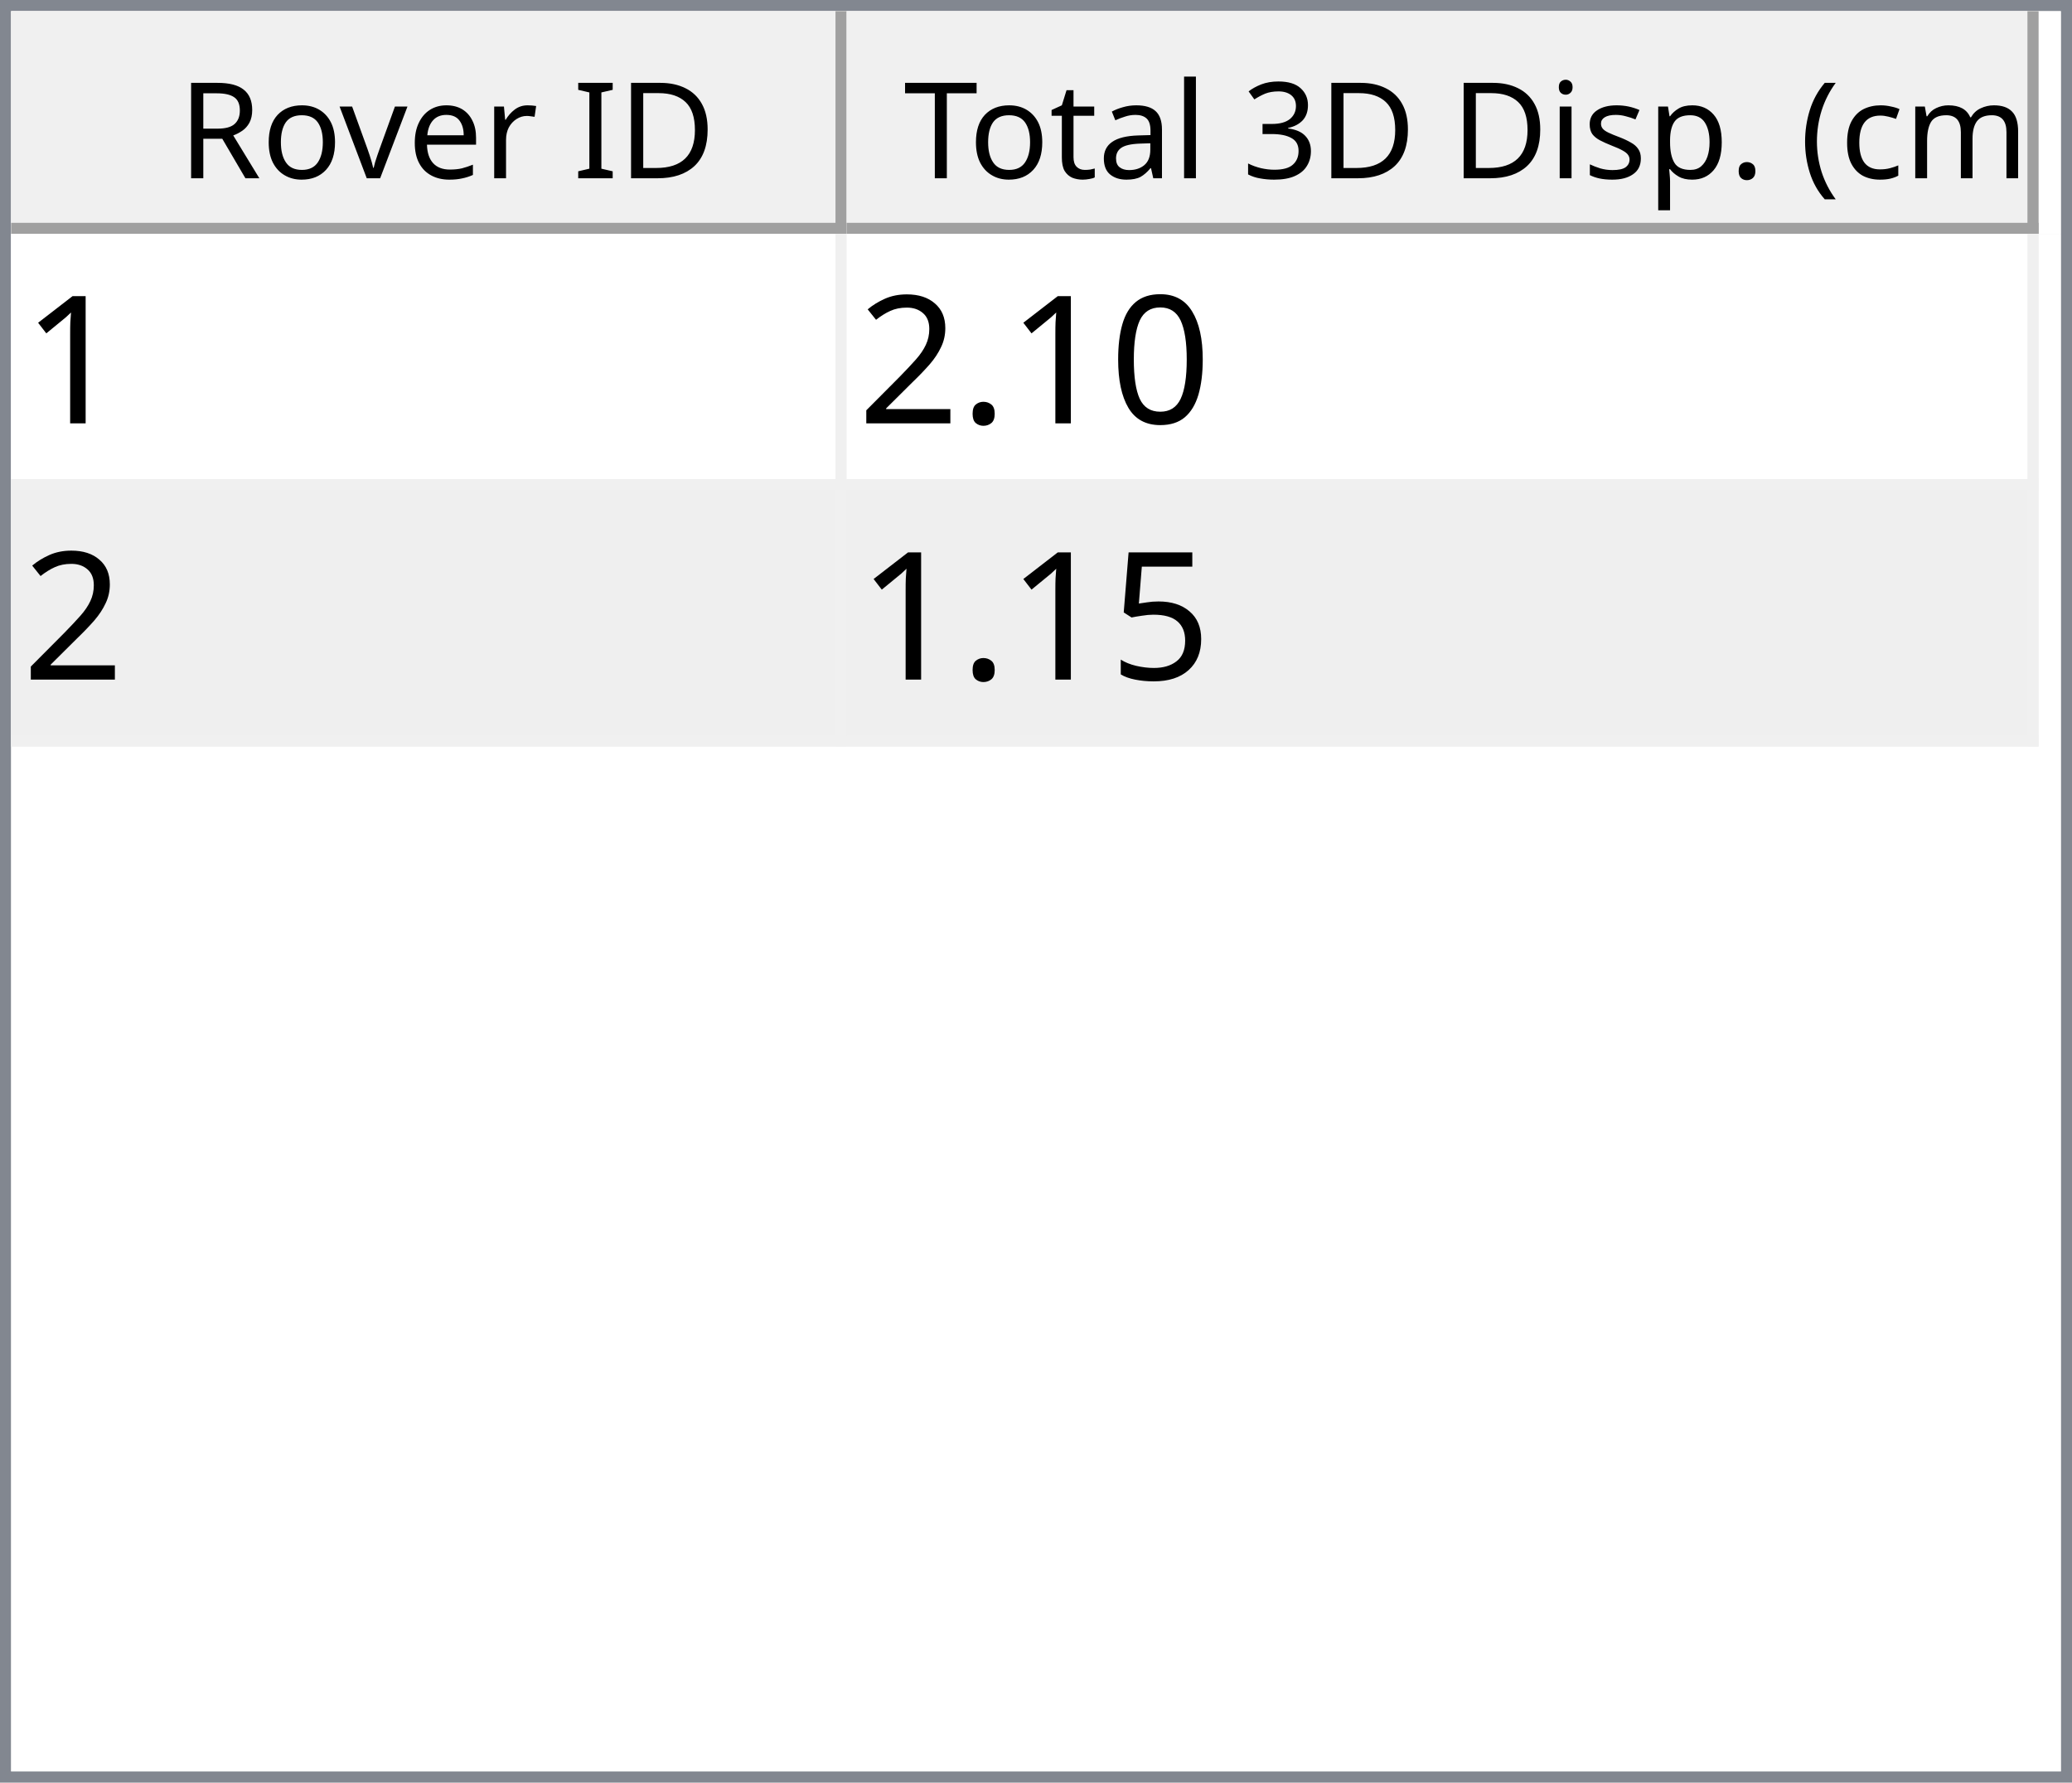
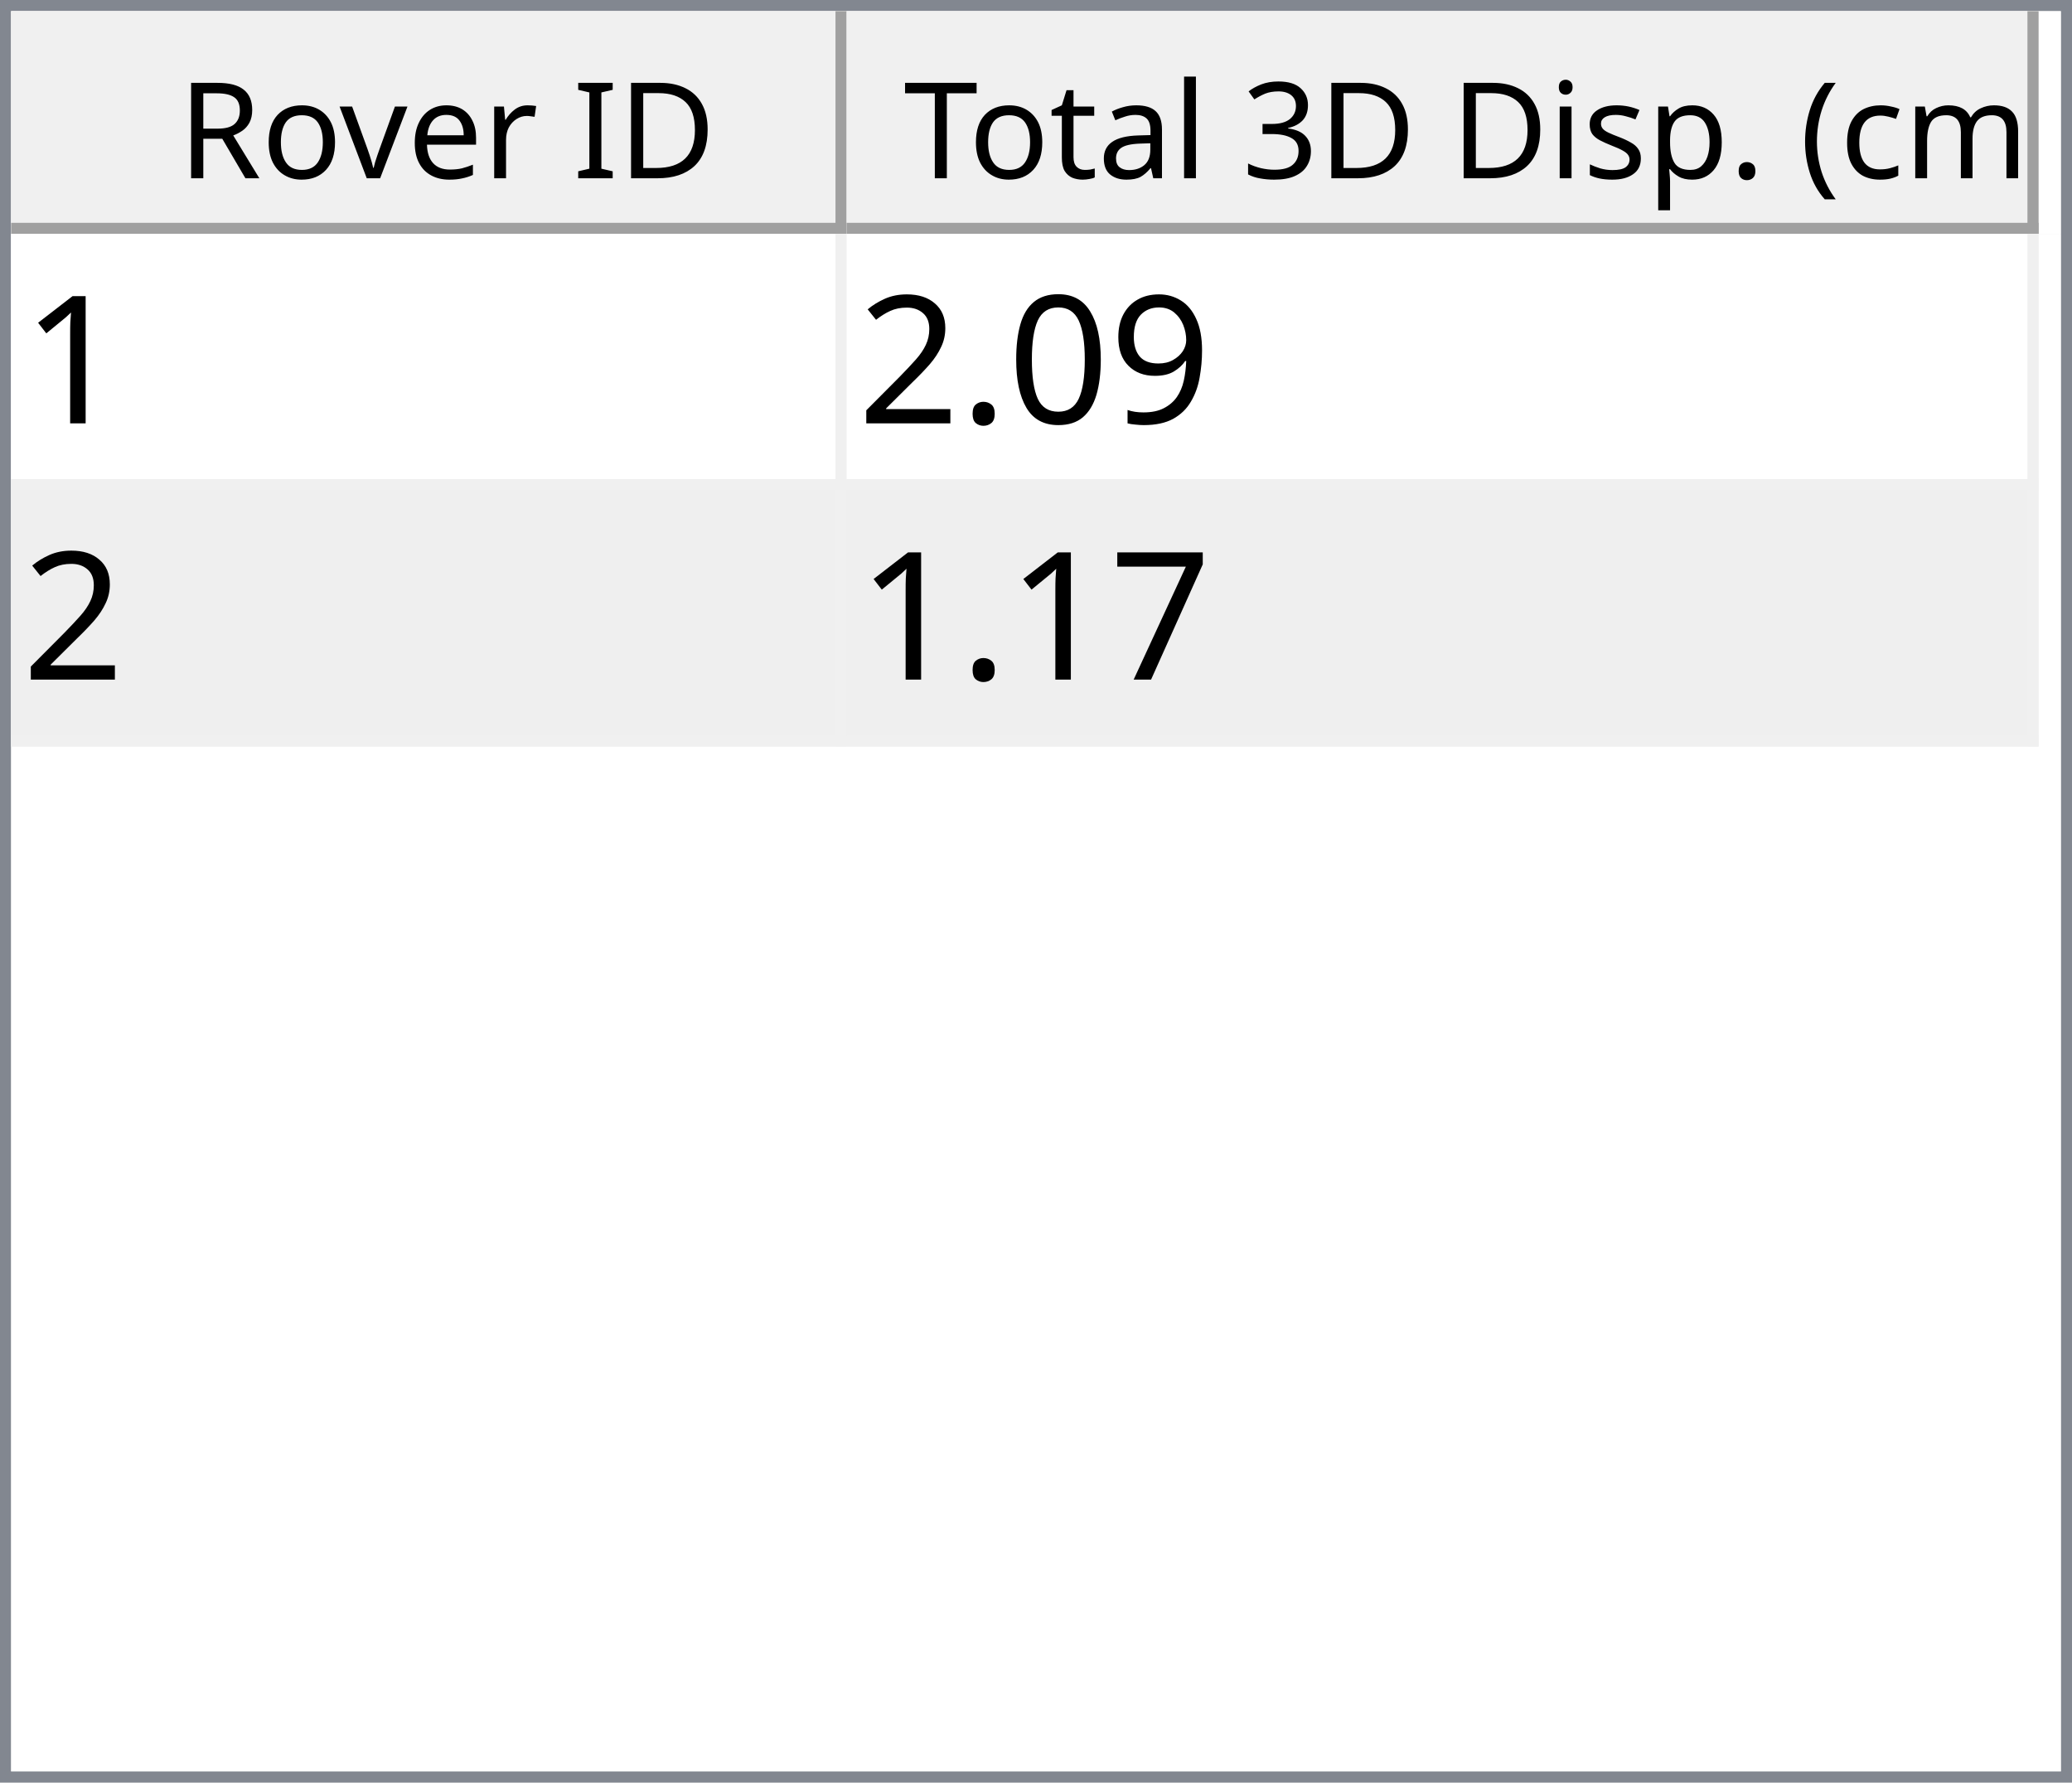
<svg xmlns="http://www.w3.org/2000/svg" style="fill-opacity:1; color-rendering:auto; color-interpolation:auto; text-rendering:auto; stroke:black; stroke-linecap:square; stroke-miterlimit:10; shape-rendering:auto; stroke-opacity:1; fill:black; stroke-dasharray:none; font-weight:normal; stroke-width:1; font-family:'Dialog'; font-style:normal; stroke-linejoin:miter; font-size:12px; stroke-dashoffset:0; image-rendering:auto;" width="186" height="160">
  <defs id="genericDefs" />
  <g>
    <defs id="defs1">
      <clipPath clipPathUnits="userSpaceOnUse" id="clipPath1">
        <path d="M0 0 L186 0 L186 160 L0 160 L0 0 Z" />
      </clipPath>
      <clipPath clipPathUnits="userSpaceOnUse" id="clipPath2">
        <path d="M0 0 L0 160 L186 160 L186 0 Z" />
      </clipPath>
      <clipPath clipPathUnits="userSpaceOnUse" id="clipPath3">
        <path d="M0 0 L0 20 L184 20 L184 0 Z" />
      </clipPath>
      <clipPath clipPathUnits="userSpaceOnUse" id="clipPath4">
        <path d="M0 0 L0 20 L75 20 L75 0 Z" />
      </clipPath>
      <clipPath clipPathUnits="userSpaceOnUse" id="clipPath5">
        <path d="M1 1 L1 19 L74 19 L74 1 Z" />
      </clipPath>
      <clipPath clipPathUnits="userSpaceOnUse" id="clipPath6">
        <path d="M0 0 L0 18 L73 18 L73 0 Z" />
      </clipPath>
      <clipPath clipPathUnits="userSpaceOnUse" id="clipPath7">
        <path d="M-0.5 -0.5 L-0.5 19.5 L74.5 19.5 L74.5 -0.5 Z" />
      </clipPath>
      <clipPath clipPathUnits="userSpaceOnUse" id="clipPath8">
        <path d="M0 0 L0 20 L107 20 L107 0 Z" />
      </clipPath>
      <clipPath clipPathUnits="userSpaceOnUse" id="clipPath9">
        <path d="M1 1 L1 19 L106 19 L106 1 Z" />
      </clipPath>
      <clipPath clipPathUnits="userSpaceOnUse" id="clipPath10">
        <path d="M0 0 L0 18 L105 18 L105 0 Z" />
      </clipPath>
      <clipPath clipPathUnits="userSpaceOnUse" id="clipPath11">
        <path d="M-0.5 -0.5 L-0.5 19.5 L106.5 19.5 L106.5 -0.5 Z" />
      </clipPath>
      <clipPath clipPathUnits="userSpaceOnUse" id="clipPath12">
        <path d="M0 0 L0 138 L184 138 L184 0 Z" />
      </clipPath>
      <clipPath clipPathUnits="userSpaceOnUse" id="clipPath13">
        <path d="M0 0 L0 46 L182 46 L182 0 Z" />
      </clipPath>
      <clipPath clipPathUnits="userSpaceOnUse" id="clipPath14">
        <path d="M-0.5 -0.5 L-0.5 45.5 L181.5 45.5 L181.5 -0.5 Z" />
      </clipPath>
      <clipPath clipPathUnits="userSpaceOnUse" id="clipPath15">
        <path d="M0 0 L0 22 L74 22 L74 0 Z" />
      </clipPath>
      <clipPath clipPathUnits="userSpaceOnUse" id="clipPath16">
        <path d="M0 0 L0 22 L106 22 L106 0 Z" />
      </clipPath>
      <font horiz-adv-x="64.551" id="font1">
        <font-face ascent="107.91" descent="25.098" units-per-em="100" style="font-style:normal; font-family:Segoe UI; font-weight:normal;" />
        <missing-glyph horiz-adv-x="64.551" d="M8.109 0 L8.109 68.266 L56.453 68.266 L56.453 0 L8.109 0 ZM15.328 7.234 L49.219 7.234 L49.219 61.031 L15.328 61.031 L15.328 7.234 Z" />
        <glyph unicode="D" horiz-adv-x="70.117" d="M9.188 0 L9.188 70.016 L28.516 70.016 Q65.531 70.016 65.531 35.891 Q65.531 19.672 55.25 9.836 Q44.969 0 27.734 0 L9.188 0 ZM17.391 62.594 L17.391 7.422 L27.828 7.422 Q41.609 7.422 49.273 14.797 Q56.938 22.172 56.938 35.688 Q56.938 62.594 28.328 62.594 L17.391 62.594 Z" />
        <glyph unicode="I" horiz-adv-x="26.611" d="M17.391 0 L9.188 0 L9.188 70.016 L17.391 70.016 L17.391 0 Z" />
        <glyph unicode=" " horiz-adv-x="27.393" d="" />
        <glyph unicode="r" horiz-adv-x="34.766" d="M34.188 41.891 Q32.078 43.5 28.125 43.5 Q23 43.5 19.555 38.672 Q16.109 33.844 16.109 25.484 L16.109 0 L8.109 0 L8.109 50 L16.109 50 L16.109 39.703 L16.312 39.703 Q18.016 44.969 21.531 47.922 Q25.047 50.875 29.391 50.875 Q32.516 50.875 34.188 50.203 L34.188 41.891 Z" />
        <glyph unicode="e" horiz-adv-x="52.295" d="M48.297 23 L12.984 23 Q13.188 14.656 17.484 10.109 Q21.781 5.562 29.297 5.562 Q37.75 5.562 44.828 11.141 L44.828 3.609 Q38.234 -1.172 27.391 -1.172 Q16.797 -1.172 10.742 5.641 Q4.688 12.453 4.688 24.812 Q4.688 36.469 11.305 43.82 Q17.922 51.172 27.734 51.172 Q37.547 51.172 42.922 44.828 Q48.297 38.484 48.297 27.203 L48.297 23 ZM40.094 29.781 Q40.047 36.719 36.75 40.578 Q33.453 44.438 27.594 44.438 Q21.922 44.438 17.969 40.383 Q14.016 36.328 13.094 29.781 L40.094 29.781 Z" />
        <glyph unicode="v" horiz-adv-x="47.9" d="M47.406 50 L27.484 0 L19.625 0 L0.688 50 L9.469 50 L22.172 13.672 Q23.578 9.672 23.922 6.688 L24.125 6.688 Q24.609 10.453 25.688 13.484 L38.969 50 L47.406 50 Z" />
        <glyph unicode="o" horiz-adv-x="58.594" d="M29 -1.172 Q17.922 -1.172 11.305 5.836 Q4.688 12.844 4.688 24.422 Q4.688 37.016 11.57 44.094 Q18.453 51.172 30.172 51.172 Q41.359 51.172 47.633 44.289 Q53.906 37.406 53.906 25.203 Q53.906 13.234 47.141 6.031 Q40.375 -1.172 29 -1.172 ZM29.594 44.438 Q21.875 44.438 17.383 39.188 Q12.891 33.938 12.891 24.703 Q12.891 15.828 17.43 10.695 Q21.969 5.562 29.594 5.562 Q37.359 5.562 41.531 10.594 Q45.703 15.625 45.703 24.906 Q45.703 34.281 41.531 39.359 Q37.359 44.438 29.594 44.438 Z" />
        <glyph unicode="R" horiz-adv-x="59.814" d="M59.375 0 L49.609 0 L37.891 19.625 Q36.281 22.359 34.766 24.289 Q33.25 26.219 31.664 27.438 Q30.078 28.656 28.25 29.219 Q26.422 29.781 24.125 29.781 L17.391 29.781 L17.391 0 L9.188 0 L9.188 70.016 L30.078 70.016 Q34.672 70.016 38.555 68.867 Q42.438 67.719 45.289 65.375 Q48.141 63.031 49.758 59.547 Q51.375 56.062 51.375 51.375 Q51.375 47.703 50.273 44.656 Q49.172 41.609 47.148 39.211 Q45.125 36.812 42.266 35.133 Q39.406 33.453 35.844 32.516 L35.844 32.328 Q37.594 31.547 38.891 30.547 Q40.188 29.547 41.359 28.18 Q42.531 26.812 43.68 25.078 Q44.828 23.344 46.234 21.047 L59.375 0 ZM17.391 62.594 L17.391 37.203 L28.516 37.203 Q31.594 37.203 34.203 38.133 Q36.812 39.062 38.719 40.797 Q40.625 42.531 41.703 45.047 Q42.781 47.562 42.781 50.688 Q42.781 56.297 39.141 59.445 Q35.5 62.594 28.609 62.594 L17.391 62.594 Z" />
        <glyph unicode=")" horiz-adv-x="30.176" d="M8.297 -15.922 L1.172 -15.922 Q16.406 2.344 16.406 26.812 Q16.406 51.469 1.078 70.016 L8.297 70.016 Q23.531 52.156 23.531 26.703 Q23.531 1.375 8.297 -15.922 Z" />
        <glyph unicode="m" horiz-adv-x="86.133" d="M79.109 0 L71.094 0 L71.094 28.719 Q71.094 37.016 68.531 40.727 Q65.969 44.438 59.906 44.438 Q54.781 44.438 51.195 39.75 Q47.609 35.062 47.609 28.516 L47.609 0 L39.594 0 L39.594 29.688 Q39.594 44.438 28.219 44.438 Q22.953 44.438 19.531 40.016 Q16.109 35.594 16.109 28.516 L16.109 0 L8.109 0 L8.109 50 L16.109 50 L16.109 42.094 L16.312 42.094 Q21.625 51.172 31.844 51.172 Q36.969 51.172 40.773 48.312 Q44.578 45.453 46 40.828 Q51.562 51.172 62.594 51.172 Q79.109 51.172 79.109 30.812 L79.109 0 Z" />
        <glyph unicode="c" horiz-adv-x="46.191" d="M42.188 2.297 Q36.422 -1.172 28.516 -1.172 Q17.828 -1.172 11.258 5.789 Q4.688 12.75 4.688 23.828 Q4.688 36.188 11.766 43.68 Q18.844 51.172 30.672 51.172 Q37.25 51.172 42.281 48.734 L42.281 40.531 Q36.719 44.438 30.375 44.438 Q22.703 44.438 17.797 38.945 Q12.891 33.453 12.891 24.516 Q12.891 15.719 17.508 10.641 Q22.125 5.562 29.891 5.562 Q36.422 5.562 42.188 9.906 L42.188 2.297 Z" />
        <glyph unicode="(" horiz-adv-x="30.176" d="M29.109 -15.922 L21.969 -15.922 Q6.844 1.375 6.844 26.703 Q6.844 52.156 21.969 70.016 L29.203 70.016 Q13.875 51.469 13.875 26.812 Q13.875 2.344 29.109 -15.922 Z" />
        <glyph unicode="." horiz-adv-x="21.68" d="M10.891 -1.078 Q8.641 -1.078 7.055 0.539 Q5.469 2.156 5.469 4.391 Q5.469 6.641 7.055 8.273 Q8.641 9.906 10.891 9.906 Q13.188 9.906 14.797 8.273 Q16.406 6.641 16.406 4.391 Q16.406 2.156 14.797 0.539 Q13.188 -1.078 10.891 -1.078 Z" />
        <glyph unicode="p" horiz-adv-x="58.789" d="M16.312 7.234 L16.109 7.234 L16.109 -23 L8.109 -23 L8.109 50 L16.109 50 L16.109 41.219 L16.312 41.219 Q22.219 51.172 33.594 51.172 Q43.266 51.172 48.688 44.461 Q54.109 37.75 54.109 26.469 Q54.109 13.922 48 6.375 Q41.891 -1.172 31.297 -1.172 Q21.578 -1.172 16.312 7.234 ZM16.109 27.391 L16.109 20.406 Q16.109 14.203 20.141 9.883 Q24.172 5.562 30.375 5.562 Q37.641 5.562 41.773 11.133 Q45.906 16.703 45.906 26.609 Q45.906 34.969 42.047 39.703 Q38.188 44.438 31.594 44.438 Q24.609 44.438 20.359 39.578 Q16.109 34.719 16.109 27.391 Z" />
        <glyph unicode="s" horiz-adv-x="42.432" d="M5.078 1.812 L5.078 10.406 Q11.625 5.562 19.484 5.562 Q30.031 5.562 30.031 12.594 Q30.031 14.594 29.125 15.992 Q28.219 17.391 26.68 18.461 Q25.141 19.531 23.07 20.383 Q21 21.234 18.609 22.172 Q15.281 23.484 12.766 24.828 Q10.25 26.172 8.57 27.859 Q6.891 29.547 6.031 31.695 Q5.172 33.844 5.172 36.719 Q5.172 40.234 6.789 42.945 Q8.406 45.656 11.086 47.484 Q13.766 49.312 17.211 50.242 Q20.656 51.172 24.312 51.172 Q30.812 51.172 35.938 48.922 L35.938 40.828 Q30.422 44.438 23.25 44.438 Q21 44.438 19.195 43.922 Q17.391 43.406 16.094 42.477 Q14.797 41.547 14.086 40.258 Q13.375 38.969 13.375 37.406 Q13.375 35.453 14.086 34.133 Q14.797 32.812 16.164 31.789 Q17.531 30.766 19.484 29.938 Q21.438 29.109 23.922 28.125 Q27.25 26.859 29.883 25.516 Q32.516 24.172 34.375 22.484 Q36.234 20.797 37.234 18.602 Q38.234 16.406 38.234 13.375 Q38.234 9.672 36.602 6.938 Q34.969 4.203 32.234 2.398 Q29.5 0.594 25.93 -0.289 Q22.359 -1.172 18.453 -1.172 Q10.75 -1.172 5.078 1.812 Z" />
        <glyph unicode="i" horiz-adv-x="24.219" d="M12.203 62.703 Q10.062 62.703 8.547 64.164 Q7.031 65.625 7.031 67.875 Q7.031 70.125 8.547 71.609 Q10.062 73.094 12.203 73.094 Q14.406 73.094 15.945 71.609 Q17.484 70.125 17.484 67.875 Q17.484 65.719 15.945 64.211 Q14.406 62.703 12.203 62.703 ZM16.109 0 L8.109 0 L8.109 50 L16.109 50 L16.109 0 Z" />
        <glyph unicode="3" horiz-adv-x="53.906" d="M46.531 19.828 Q46.531 15.094 44.75 11.211 Q42.969 7.328 39.719 4.57 Q36.469 1.812 31.93 0.297 Q27.391 -1.219 21.922 -1.219 Q11.922 -1.219 6 2.594 L6 11.188 Q13.094 5.609 22.219 5.609 Q25.875 5.609 28.828 6.539 Q31.781 7.469 33.906 9.227 Q36.031 10.984 37.18 13.477 Q38.328 15.969 38.328 19.094 Q38.328 32.812 18.797 32.812 L12.984 32.812 L12.984 39.594 L18.5 39.594 Q35.797 39.594 35.797 52.484 Q35.797 64.406 22.609 64.406 Q15.188 64.406 8.688 59.422 L8.688 67.188 Q15.375 71.188 24.609 71.188 Q29 71.188 32.57 69.969 Q36.141 68.75 38.68 66.555 Q41.219 64.359 42.609 61.281 Q44 58.203 44 54.5 Q44 40.672 30.031 36.719 L30.031 36.531 Q33.594 36.141 36.625 34.797 Q39.656 33.453 41.852 31.305 Q44.047 29.156 45.289 26.25 Q46.531 23.344 46.531 19.828 Z" />
        <glyph unicode="l" horiz-adv-x="24.219" d="M16.109 0 L8.109 0 L8.109 74.031 L16.109 74.031 L16.109 0 Z" />
        <glyph unicode="a" horiz-adv-x="50.879" d="M43.891 0 L35.891 0 L35.891 7.812 L35.688 7.812 Q30.469 -1.172 20.312 -1.172 Q12.844 -1.172 8.617 2.781 Q4.391 6.734 4.391 13.281 Q4.391 27.297 20.906 29.594 L35.891 31.688 Q35.891 44.438 25.594 44.438 Q16.547 44.438 9.281 38.281 L9.281 46.484 Q16.656 51.172 26.266 51.172 Q43.891 51.172 43.891 32.516 L43.891 0 ZM35.891 25.297 L23.828 23.641 Q18.266 22.859 15.43 20.875 Q12.594 18.891 12.594 13.875 Q12.594 10.203 15.211 7.883 Q17.828 5.562 22.172 5.562 Q28.125 5.562 32.008 9.742 Q35.891 13.922 35.891 20.312 L35.891 25.297 Z" />
        <glyph unicode="t" horiz-adv-x="33.887" d="M31.297 0.484 Q28.469 -1.078 23.828 -1.078 Q10.688 -1.078 10.688 13.578 L10.688 43.172 L2.094 43.172 L2.094 50 L10.688 50 L10.688 62.203 L18.703 64.797 L18.703 50 L31.297 50 L31.297 43.172 L18.703 43.172 L18.703 14.984 Q18.703 9.969 20.414 7.82 Q22.125 5.672 26.078 5.672 Q29.109 5.672 31.297 7.328 L31.297 0.484 Z" />
        <glyph unicode="T" horiz-adv-x="52.393" d="M50.594 62.594 L30.375 62.594 L30.375 0 L22.172 0 L22.172 62.594 L2 62.594 L2 70.016 L50.594 70.016 L50.594 62.594 Z" />
      </font>
      <font horiz-adv-x="75.0" id="font2">
        <font-face ascent="100.537" descent="21.973" units-per-em="100" style="font-style:normal; font-family:sans-serif; font-weight:normal;" />
        <missing-glyph horiz-adv-x="75.0" d="M12.5 0 L12.5 62.5 L62.5 62.5 L62.5 0 L12.5 0 ZM14.062 1.562 L60.938 1.562 L60.938 60.938 L14.062 60.938 L14.062 1.562 Z" />
        <glyph unicode="1" horiz-adv-x="55.615" d="M37.25 0 L28.469 0 L28.469 56 Q25.297 52.984 20.141 49.953 Q14.984 46.922 10.891 45.406 L10.891 53.906 Q18.266 57.375 23.781 62.305 Q29.297 67.234 31.594 71.875 L37.25 71.875 L37.25 0 Z" />
+         <glyph unicode="9" horiz-adv-x="55.615" d="M5.469 16.547 L13.922 17.328 Q14.984 11.375 18.016 8.688 Q21.047 6 25.781 6 Q29.828 6 32.883 7.859 Q35.938 9.719 37.891 12.82 Q39.844 15.922 41.164 21.195 Q42.484 26.469 42.484 31.938 Q42.484 32.516 42.438 33.688 Q39.797 29.5 35.234 26.883 Q30.672 24.266 25.344 24.266 Q16.453 24.266 10.305 30.711 Q4.156 37.156 4.156 47.703 Q4.156 58.594 10.578 65.234 Q17 71.875 26.656 71.875 Q33.641 71.875 39.43 68.117 Q45.219 64.359 48.219 57.398 Q51.219 50.438 51.219 37.25 Q51.219 23.531 48.242 15.406 Q45.266 7.281 39.383 3.031 Q33.5 -1.219 25.594 -1.219 Q17.188 -1.219 11.867 3.445 Q6.547 8.109 5.469 16.547 ZM41.453 48.141 Q41.453 55.719 37.43 60.156 Q33.406 64.594 27.734 64.594 Q21.875 64.594 17.531 59.812 Q13.188 55.031 13.188 47.406 Q13.188 40.578 17.312 36.305 Q21.438 32.031 27.484 32.031 Q33.594 32.031 37.523 36.305 Q41.453 40.578 41.453 48.141 Z" />
        <glyph unicode="0" horiz-adv-x="55.615" d="M4.156 35.297 Q4.156 48 6.766 55.742 Q9.375 63.484 14.523 67.68 Q19.672 71.875 27.484 71.875 Q33.25 71.875 37.594 69.555 Q41.938 67.234 44.773 62.867 Q47.609 58.5 49.219 52.227 Q50.828 45.953 50.828 35.297 Q50.828 22.703 48.242 14.969 Q45.656 7.234 40.508 3.008 Q35.359 -1.219 27.484 -1.219 Q17.141 -1.219 11.234 6.203 Q4.156 15.141 4.156 35.297 ZM13.188 35.297 Q13.188 17.672 17.312 11.836 Q21.438 6 27.484 6 Q33.547 6 37.672 11.859 Q41.797 17.719 41.797 35.297 Q41.797 52.984 37.672 58.789 Q33.547 64.594 27.391 64.594 Q21.344 64.594 17.719 59.469 Q13.188 52.938 13.188 35.297 Z" />
        <glyph unicode="." horiz-adv-x="27.783" d="M9.078 0 L9.078 10.016 L19.094 10.016 L19.094 0 L9.078 0 Z" />
        <glyph unicode="2" horiz-adv-x="55.615" d="M50.344 8.453 L50.344 0 L3.031 0 Q2.938 3.172 4.047 6.109 Q5.859 10.938 9.836 15.625 Q13.812 20.312 21.344 26.469 Q33.016 36.031 37.117 41.625 Q41.219 47.219 41.219 52.203 Q41.219 57.422 37.477 61.008 Q33.734 64.594 27.734 64.594 Q21.391 64.594 17.578 60.789 Q13.766 56.984 13.719 50.25 L4.688 51.172 Q5.609 61.281 11.664 66.578 Q17.719 71.875 27.938 71.875 Q38.234 71.875 44.242 66.164 Q50.25 60.453 50.25 52 Q50.25 47.703 48.492 43.555 Q46.734 39.406 42.656 34.812 Q38.578 30.219 29.109 22.219 Q21.188 15.578 18.945 13.211 Q16.703 10.844 15.234 8.453 L50.344 8.453 Z" />
-         <glyph unicode="5" horiz-adv-x="55.615" d="M4.156 18.75 L13.375 19.531 Q14.406 12.797 18.141 9.398 Q21.875 6 27.156 6 Q33.5 6 37.891 10.789 Q42.281 15.578 42.281 23.484 Q42.281 31 38.062 35.352 Q33.844 39.703 27 39.703 Q22.75 39.703 19.336 37.773 Q15.922 35.844 13.969 32.766 L5.719 33.844 L12.641 70.609 L48.25 70.609 L48.25 62.203 L19.672 62.203 L15.828 42.969 Q22.266 47.469 29.344 47.469 Q38.719 47.469 45.164 40.969 Q51.609 34.469 51.609 24.266 Q51.609 14.547 45.953 7.469 Q39.062 -1.219 27.156 -1.219 Q17.391 -1.219 11.211 4.25 Q5.031 9.719 4.156 18.75 Z" />
+         <glyph unicode="7" horiz-adv-x="55.615" d="M4.734 62.203 L4.734 70.656 L51.078 70.656 L51.078 63.812 Q44.234 56.547 37.523 44.484 Q30.812 32.422 27.156 19.672 Q24.516 10.688 23.781 0 L14.75 0 Q14.891 8.453 18.062 20.414 Q21.234 32.375 27.172 43.484 Q33.109 54.594 39.797 62.203 L4.734 62.203 Z" />
      </font>
    </defs>
    <g style="fill:white; stroke:white;">
      <rect x="0" y="0" width="186" style="clip-path:url(#clipPath1); stroke:none;" height="160" />
    </g>
    <g style="fill:white; text-rendering:optimizeSpeed; color-rendering:optimizeSpeed; image-rendering:optimizeSpeed; shape-rendering:crispEdges; stroke:white; color-interpolation:sRGB;">
      <rect x="0" width="186" height="160" y="0" style="stroke:none;" />
      <path style="stroke:none;" d="M0 160 L186 160 L186 0 L0 0 Z" />
    </g>
    <g style="fill:rgb(240,240,240); font-family:'Segoe UI'; stroke:rgb(240,240,240);">
      <rect x="0" y="0" width="186" style="clip-path:url(#clipPath2); stroke:none;" height="160" />
    </g>
    <g style="fill:rgb(130,135,144); font-family:'Segoe UI'; stroke:rgb(130,135,144);">
      <path d="M0 0 L186 0 L186 160 L0 160 L0 0 ZM1 1 L185 1 L185 159 L1 159 L1 1 Z" style="fill-rule:evenodd; clip-path:url(#clipPath2); stroke:none;" />
    </g>
    <g style="fill:white; font-family:'Segoe UI'; stroke:white;" transform="translate(1,1)">
      <rect x="0" y="0" width="184" style="clip-path:url(#clipPath3); stroke:none;" height="20" />
    </g>
    <g style="fill:rgb(240,240,240); font-family:'Segoe UI'; stroke:rgb(240,240,240);" transform="translate(1,1)">
      <rect x="0" y="0" width="75" style="clip-path:url(#clipPath4); stroke:none;" height="20" />
    </g>
    <g style="font-family:'Segoe UI';" transform="translate(2,2)">
      <text x="14" xml:space="preserve" y="14" style="clip-path:url(#clipPath6); stroke:none;">Rover ID</text>
    </g>
    <g style="fill:rgb(160,160,160); font-family:'Segoe UI'; stroke:rgb(160,160,160); stroke-linejoin:bevel;" transform="translate(1.5,1.5)">
      <line x1="74" x2="74" y1="0" style="fill:none; clip-path:url(#clipPath7);" y2="19" />
    </g>
    <g style="fill:rgb(160,160,160); font-family:'Segoe UI'; stroke:rgb(160,160,160); stroke-linejoin:bevel;" transform="matrix(1,0,0,1,1,1) translate(0.5,0.5)">
      <line x1="0" x2="74" y1="19" style="fill:none; clip-path:url(#clipPath7);" y2="19" />
    </g>
    <g style="fill:rgb(240,240,240); font-family:'Segoe UI'; stroke:rgb(240,240,240);" transform="translate(76,1)">
      <rect x="0" y="0" width="107" style="clip-path:url(#clipPath8); stroke:none;" height="20" />
    </g>
    <g style="font-family:'Segoe UI';" transform="translate(77,2)">
      <text x="1" xml:space="preserve" y="14" style="clip-path:url(#clipPath10); stroke:none;"> Total 3D Disp. (cm)</text>
    </g>
    <g style="fill:rgb(160,160,160); font-family:'Segoe UI'; stroke:rgb(160,160,160); stroke-linejoin:bevel;" transform="translate(76.5,1.5)">
      <line x1="106" x2="106" y1="0" style="fill:none; clip-path:url(#clipPath11);" y2="19" />
    </g>
    <g style="fill:rgb(160,160,160); font-family:'Segoe UI'; stroke:rgb(160,160,160); stroke-linejoin:bevel;" transform="matrix(1,0,0,1,76,1) translate(0.5,0.5)">
      <line x1="0" x2="106" y1="19" style="fill:none; clip-path:url(#clipPath11);" y2="19" />
    </g>
    <g style="fill:white; font-family:'Segoe UI'; stroke:white;" transform="translate(1,21)">
      <rect x="0" y="0" width="184" style="clip-path:url(#clipPath12); stroke:none;" height="138" />
    </g>
    <g style="fill:rgb(240,240,240); font-size:16px; font-family:sans-serif; stroke:rgb(240,240,240);" transform="translate(1,21)">
      <rect x="0" y="0" width="182" style="clip-path:url(#clipPath13); stroke:none;" height="46" />
      <line transform="translate(0.5,0.5)" x1="0" x2="181" y1="22" style="clip-path:url(#clipPath14); fill:none; stroke-linejoin:bevel;" y2="22" />
    </g>
    <g transform="matrix(1,0,0,1,1,21) translate(0.5,0.5)" style="fill:rgb(240,240,240); font-size:16px; font-family:sans-serif; stroke:rgb(240,240,240); stroke-linejoin:bevel;">
      <line x1="0" x2="181" y1="45" style="fill:none; clip-path:url(#clipPath14);" y2="45" />
    </g>
    <g transform="matrix(1,0,0,1,1,21) translate(0.5,0.5)" style="fill:rgb(240,240,240); font-size:16px; font-family:sans-serif; stroke:rgb(240,240,240); stroke-linejoin:bevel;">
      <line x1="74" x2="74" y1="0" style="fill:none; clip-path:url(#clipPath14);" y2="45" />
    </g>
    <g transform="matrix(1,0,0,1,1,21) translate(0.5,0.5)" style="fill:rgb(240,240,240); font-size:16px; font-family:sans-serif; stroke:rgb(240,240,240); stroke-linejoin:bevel;">
      <line x1="181" x2="181" y1="0" style="fill:none; clip-path:url(#clipPath14);" y2="45" />
    </g>
    <g style="fill:white; font-size:16px; font-family:sans-serif; stroke:white;" transform="matrix(1,0,0,1,1,21)">
      <rect x="0" y="0" width="74" style="clip-path:url(#clipPath15); stroke:none;" height="22" />
      <text x="1" y="17" style="fill:black; clip-path:url(#clipPath15); stroke:none;" xml:space="preserve">1</text>
    </g>
    <g style="fill:white; font-size:16px; font-family:sans-serif; stroke:white;" transform="matrix(1,0,0,1,1,21) translate(75,0)">
      <rect x="0" y="0" width="106" style="clip-path:url(#clipPath16); stroke:none;" height="22" />
-       <text x="1" y="17" style="fill:black; clip-path:url(#clipPath16); stroke:none;" xml:space="preserve">2.10</text>
+       <text x="1" y="17" style="fill:black; clip-path:url(#clipPath16); stroke:none;" xml:space="preserve">2.09</text>
    </g>
    <g style="fill:rgb(239,239,239); font-size:16px; font-family:sans-serif; stroke:rgb(239,239,239);" transform="matrix(1,0,0,1,1,21) translate(0,23)">
      <rect x="0" y="0" width="74" style="clip-path:url(#clipPath15); stroke:none;" height="22" />
      <text x="1" y="17" style="fill:black; clip-path:url(#clipPath15); stroke:none;" xml:space="preserve">2</text>
    </g>
    <g style="fill:rgb(239,239,239); font-size:16px; font-family:sans-serif; stroke:rgb(239,239,239);" transform="matrix(1,0,0,1,1,21) translate(75,23)">
      <rect x="0" y="0" width="106" style="clip-path:url(#clipPath16); stroke:none;" height="22" />
-       <text x="1" y="17" style="fill:black; clip-path:url(#clipPath16); stroke:none;" xml:space="preserve">1.15</text>
+       <text x="1" y="17" style="fill:black; clip-path:url(#clipPath16); stroke:none;" xml:space="preserve">1.17</text>
    </g>
  </g>
</svg>
